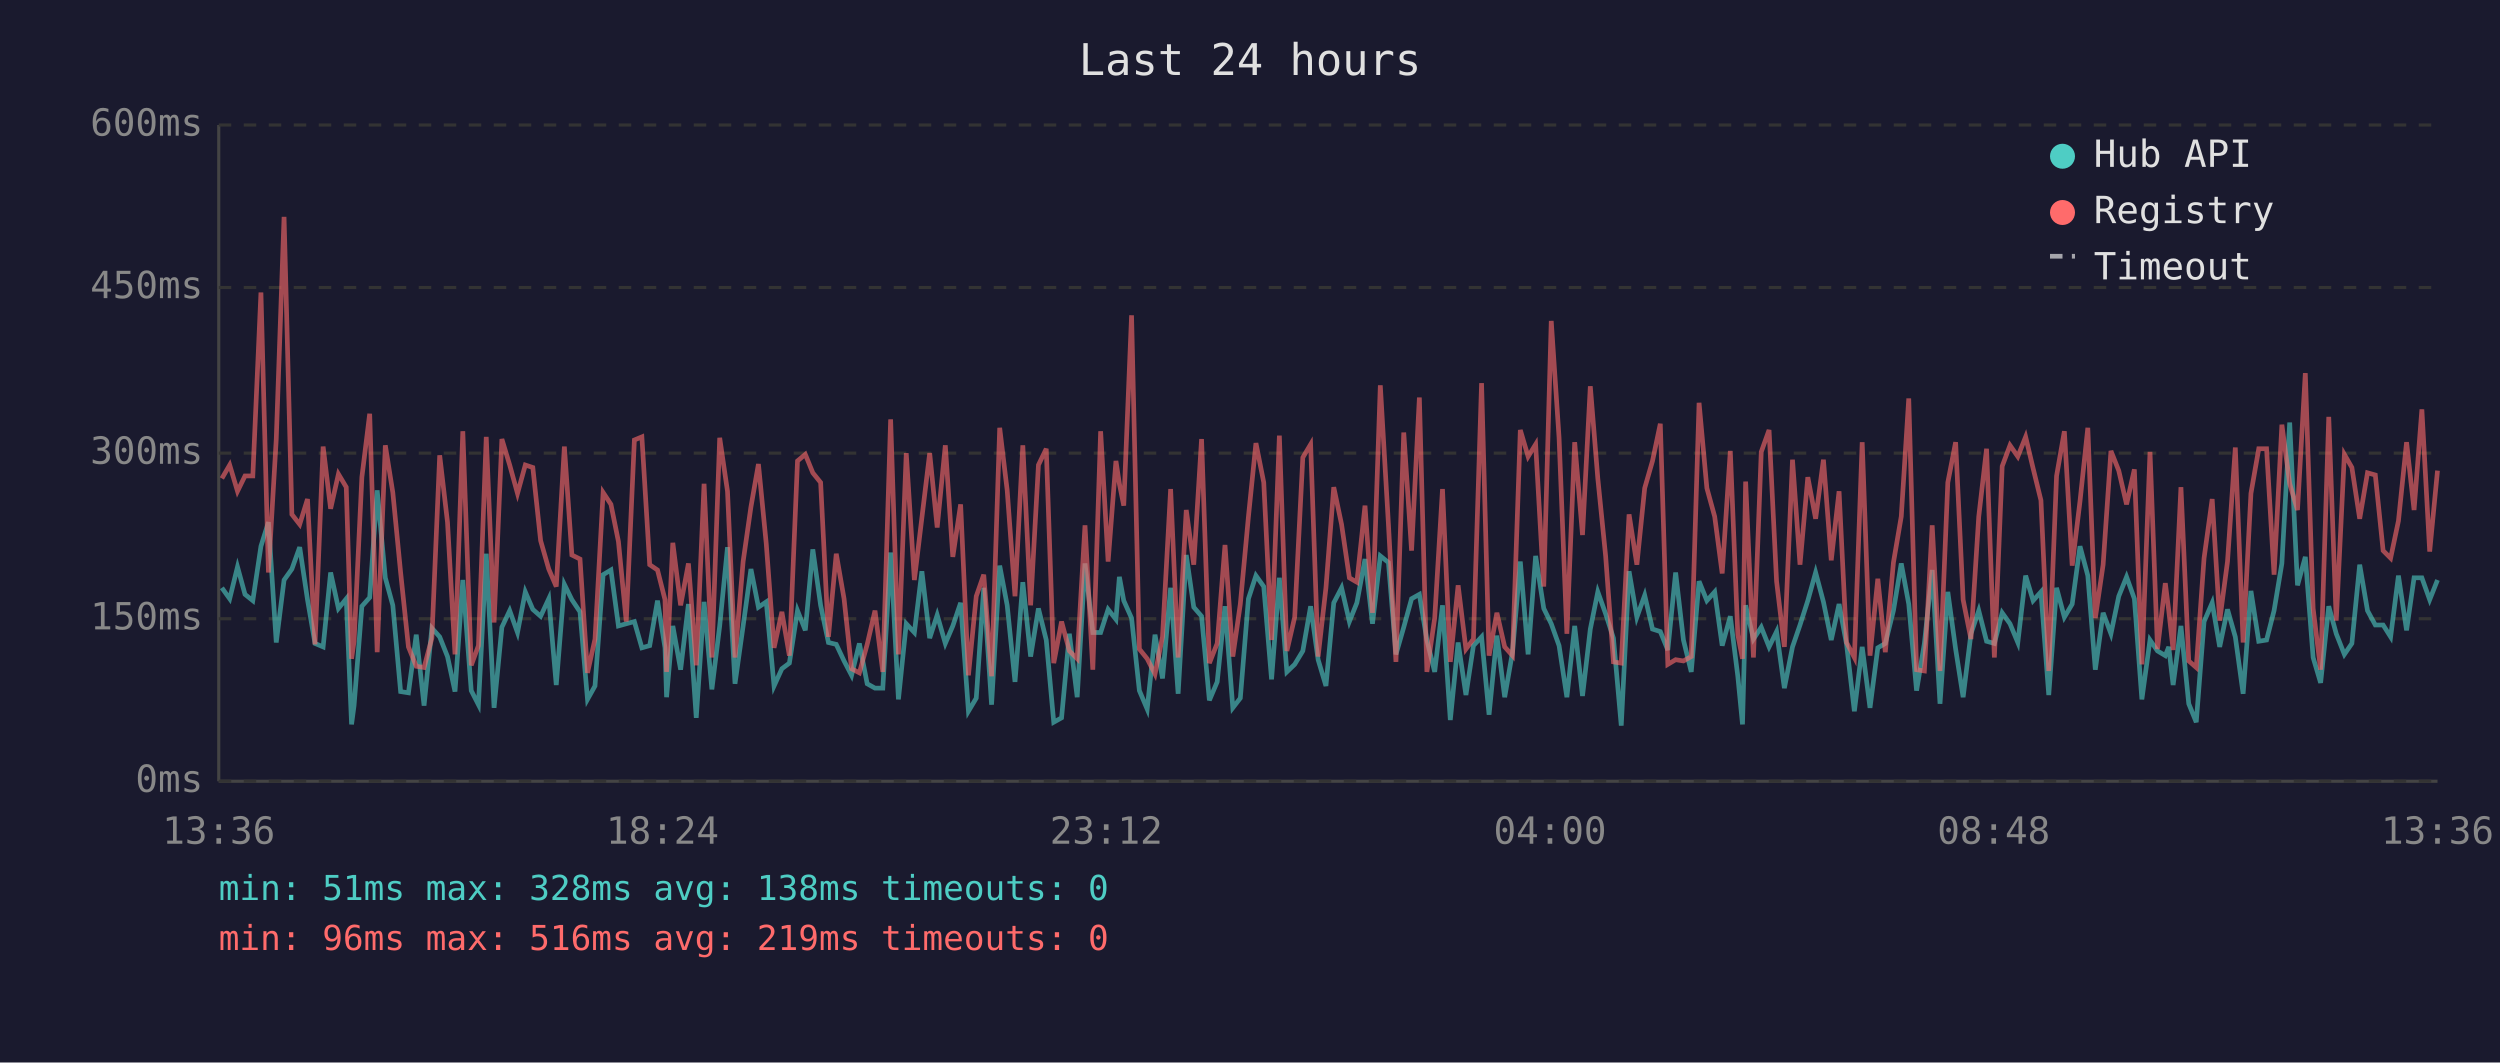
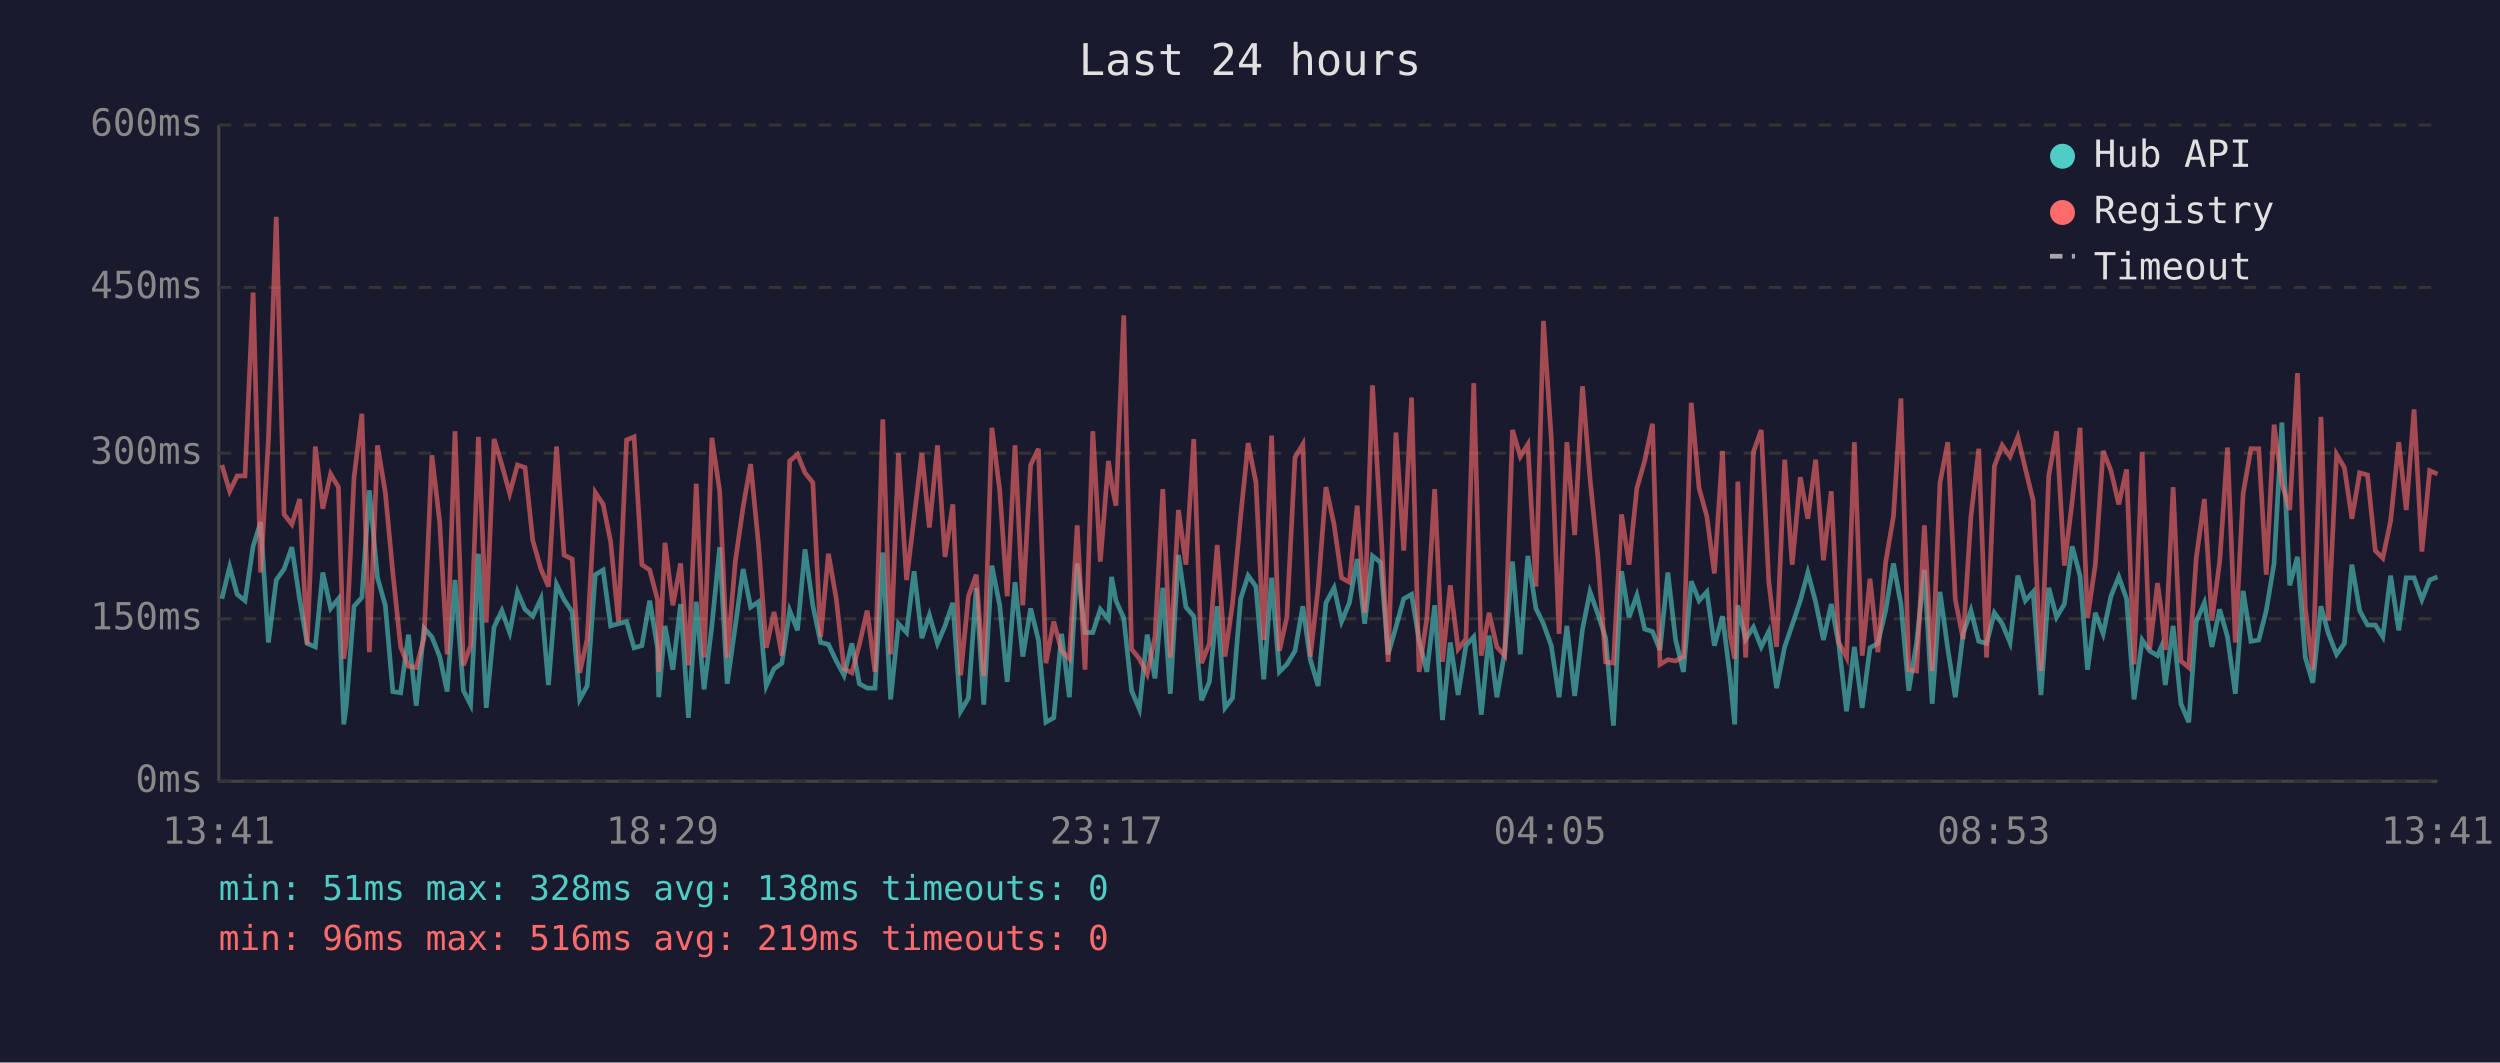
<svg xmlns="http://www.w3.org/2000/svg" viewBox="0 0 800 340" font-family="monospace" font-size="12">
  <rect width="800" height="340" fill="#1a1a2e" />
  <text x="400" y="24" fill="#e0e0e0" font-size="14" text-anchor="middle">Last 24 hours</text>
  <line x1="70" y1="40" x2="70" y2="250" stroke="#444" stroke-width="1" />
  <line x1="70" y1="250" x2="780" y2="250" stroke="#444" stroke-width="1" />
  <line x1="70" y1="250" x2="780" y2="250" stroke="#333" stroke-width="1" stroke-dasharray="4" />
  <text x="65" y="250" fill="#888" text-anchor="end" dominant-baseline="middle">0ms</text>
  <line x1="70" y1="198" x2="780" y2="198" stroke="#333" stroke-width="1" stroke-dasharray="4" />
  <text x="65" y="198" fill="#888" text-anchor="end" dominant-baseline="middle">150ms</text>
  <line x1="70" y1="145" x2="780" y2="145" stroke="#333" stroke-width="1" stroke-dasharray="4" />
  <text x="65" y="145" fill="#888" text-anchor="end" dominant-baseline="middle">300ms</text>
  <line x1="70" y1="92" x2="780" y2="92" stroke="#333" stroke-width="1" stroke-dasharray="4" />
  <text x="65" y="92" fill="#888" text-anchor="end" dominant-baseline="middle">450ms</text>
  <line x1="70" y1="40" x2="780" y2="40" stroke="#333" stroke-width="1" stroke-dasharray="4" />
  <text x="65" y="40" fill="#888" text-anchor="end" dominant-baseline="middle">600ms</text>
-   <text x="70" y="270" fill="#888" text-anchor="middle">13:36</text>
-   <text x="212" y="270" fill="#888" text-anchor="middle">18:24</text>
-   <text x="354" y="270" fill="#888" text-anchor="middle">23:12</text>
-   <text x="496" y="270" fill="#888" text-anchor="middle">04:00</text>
-   <text x="638" y="270" fill="#888" text-anchor="middle">08:48</text>
-   <text x="780" y="270" fill="#888" text-anchor="middle">13:36</text>
-   <polyline points="71.0,188.1 73.5,191.6 76.0,181.4 78.4,190.2 80.9,192.2 83.5,174.8 85.9,167.1 88.4,205.6 90.9,185.6 93.4,182.1 95.9,175.1 98.4,191.9 100.8,205.9 103.4,207.0 105.8,183.2 108.3,194.7 110.8,191.6 112.5,231.8 113.3,225.8 115.8,194.0 118.3,191.2 120.7,156.9 123.3,184.9 125.7,193.7 128.2,221.3 130.7,221.7 133.2,203.1 135.7,225.8 138.2,201.0 140.7,203.8 143.2,210.1 145.6,221.3 148.1,185.6 150.8,221.0 153.1,225.5 155.6,177.2 158.1,226.5 160.6,200.7 163.1,195.4 165.6,202.4 168.1,189.4 170.5,195.0 173.0,197.2 175.6,191.6 178.0,219.2 180.6,187.0 183.0,191.9 185.6,195.8 188.0,223.8 190.4,219.5 193.0,183.9 195.5,182.4 197.9,200.3 200.4,199.6 203.0,198.9 205.4,207.3 207.9,206.6 210.4,192.2 212.8,207.3 213.3,223.1 215.3,200.3 217.8,214.3 220.3,193.3 222.8,229.7 225.3,192.6 227.8,220.6 230.3,200.3 232.8,175.1 235.2,218.8 237.8,200.3 240.3,182.1 242.7,194.3 245.2,192.6 247.7,219.5 250.2,214.0 252.6,212.2 255.2,195.4 257.7,201.7 260.1,175.8 262.6,193.7 265.1,205.6 267.6,206.2 270.1,211.5 272.5,216.1 275.0,205.9 277.5,218.8 280.0,220.2 282.5,220.2 285.0,176.8 287.5,223.8 290.0,199.6 292.6,202.4 295.0,182.8 297.5,204.2 299.9,196.8 302.5,205.9 304.9,200.3 307.4,192.9 309.9,227.6 312.4,223.4 314.8,188.1 317.3,225.5 319.9,181.0 322.3,193.7 324.8,218.2 327.3,186.3 329.8,210.1 332.3,194.7 334.8,204.8 337.2,231.1 339.7,229.7 342.2,202.8 344.7,223.1 347.2,180.3 349.7,202.4 352.2,202.4 354.6,195.0 357.1,198.2 358.2,184.6 359.6,192.2 362.1,197.8 364.6,221.0 367.1,226.9 369.6,203.1 372.0,217.1 374.6,188.1 377.0,222.0 379.6,177.6 382.0,194.3 384.5,197.2 387.0,224.1 389.5,218.2 392.0,194.0 394.5,226.5 396.9,223.4 399.5,191.6 401.9,184.2 404.4,187.7 406.9,217.4 409.4,184.9 411.8,215.0 414.3,212.6 416.9,208.3 419.4,194.0 421.8,211.1 424.3,219.5 426.8,192.9 429.3,188.1 431.8,198.9 434.2,192.9 436.8,178.9 439.2,199.6 441.7,177.9 444.3,180.0 446.7,209.4 449.2,200.7 451.7,191.6 454.2,190.2 456.6,204.8 459.1,215.0 461.6,193.7 464.1,230.4 466.6,205.6 469.1,222.4 471.5,206.6 474.1,203.8 476.5,228.7 479.0,203.4 481.5,223.1 484.0,208.7 486.5,179.7 489.0,209.4 491.4,177.9 494.0,194.7 496.4,199.6 498.9,206.6 501.4,223.1 503.9,200.3 506.4,222.7 508.9,201.3 511.3,189.4 513.8,196.4 516.3,204.2 518.8,232.2 521.3,182.8 523.8,197.5 526.3,190.5 528.8,201.3 531.3,202.1 533.7,208.0 536.2,183.2 538.7,204.8 541.2,215.0 543.7,186.0 546.2,192.2 548.7,189.4 551.1,206.6 553.7,197.2 556.1,216.4 557.6,231.8 558.6,193.7 561.1,204.5 563.6,200.7 566.1,207.0 568.5,202.1 571.0,220.2 573.6,207.0 576.0,200.0 578.5,192.2 581.0,183.2 583.5,192.6 586.0,204.8 588.5,193.3 590.9,206.2 593.4,227.6 595.9,207.0 598.4,226.5 600.9,207.3 603.3,205.9 605.9,195.4 608.4,180.3 610.8,193.3 613.3,221.0 615.8,205.9 618.3,182.4 620.8,225.2 623.3,189.4 625.8,207.7 628.2,223.1 630.7,202.8 633.2,195.4 635.7,205.2 638.2,205.9 640.7,196.1 643.2,199.6 645.7,205.6 648.2,184.2 650.6,192.2 653.1,189.4 655.6,222.4 658.1,188.1 660.6,197.5 663.1,193.3 665.6,174.8 668.1,184.2 670.5,214.3 673.0,196.1 675.5,202.8 678.0,190.8 680.5,184.6 683.0,191.6 685.4,223.8 688.0,204.8 690.4,208.3 692.9,209.8 694.0,207.0 695.4,219.2 697.9,200.3 700.4,225.2 702.8,231.1 705.3,198.9 707.9,192.9 710.3,207.0 712.8,195.0 715.3,203.8 717.8,222.0 720.3,189.1 722.8,205.2 725.3,204.8 727.7,195.4 730.2,180.3 732.7,135.2 735.2,187.3 737.7,178.2 740.2,210.4 742.6,218.5 745.2,194.0 747.6,202.8 750.2,209.4 752.6,205.9 755.1,180.7 757.6,195.4 760.1,200.0 762.6,200.0 765.0,203.8 767.5,184.2 770.1,201.7 772.5,184.9 775.0,184.9 777.5,191.9 780.0,185.6" fill="none" stroke="#4ecdc4" stroke-width="1.5" opacity="0.6" />
-   <polyline points="71.0,153.1 73.5,148.8 76.0,157.2 78.4,152.3 80.9,152.3 83.5,93.6 85.9,183.2 88.4,140.5 90.9,69.4 93.4,164.6 95.9,167.8 98.4,159.7 100.8,206.2 103.4,142.9 105.8,162.8 108.3,151.7 110.8,155.9 112.5,210.8 113.3,205.2 115.8,152.7 118.3,132.4 120.7,208.7 123.3,142.5 125.7,157.6 128.2,183.2 130.7,207.0 133.2,213.2 135.7,213.6 138.2,204.2 140.7,145.7 143.2,167.1 145.6,209.4 148.1,138.0 150.8,212.9 153.1,206.6 155.6,139.8 158.1,199.2 160.6,140.5 163.1,148.8 165.6,157.9 168.1,148.8 170.5,149.6 173.0,173.0 175.6,182.1 178.0,187.7 180.6,142.9 183.0,177.6 185.6,178.9 188.0,215.3 190.4,204.5 193.0,157.6 195.5,161.4 197.9,173.3 200.4,198.9 203.0,140.8 205.4,139.8 207.9,180.7 210.4,182.4 212.8,191.9 213.3,215.0 215.3,173.7 217.8,193.7 220.3,180.3 222.8,212.9 225.3,154.8 227.8,210.4 230.3,140.1 232.8,157.2 235.2,210.4 237.8,179.7 240.3,162.2 242.7,148.5 245.2,174.0 247.7,207.3 250.2,195.8 252.6,209.8 255.2,147.5 257.7,145.4 260.1,151.3 262.6,154.4 265.1,203.8 267.6,177.2 270.1,191.6 272.5,214.0 275.0,215.3 277.5,206.2 280.0,195.4 282.5,215.0 285.0,134.2 287.5,209.4 290.0,145.0 292.6,185.6 295.0,165.7 297.5,145.0 299.9,168.8 302.5,142.5 304.9,178.2 307.4,161.4 309.9,216.1 312.4,190.8 314.8,183.9 317.3,216.4 319.9,136.9 322.3,156.9 324.8,190.8 327.3,142.5 329.8,193.7 332.3,148.8 334.8,143.6 337.2,212.2 339.7,198.9 342.2,208.3 344.7,210.8 347.2,168.1 349.7,214.3 352.2,138.0 354.6,179.7 357.1,147.5 358.2,154.8 359.6,161.8 362.1,100.9 364.6,207.7 367.1,210.8 369.6,215.7 372.0,203.8 374.6,156.5 377.0,210.4 379.6,163.2 382.0,180.7 384.5,140.5 387.0,212.2 389.5,205.9 392.0,174.4 394.5,210.1 396.9,193.3 399.5,165.3 401.9,141.8 404.4,154.4 406.9,204.8 409.4,139.4 411.8,208.3 414.3,197.5 416.9,146.4 419.4,142.2 421.8,210.1 424.3,188.1 426.8,155.9 429.3,167.8 431.8,184.9 434.2,186.3 436.8,161.8 439.2,196.1 441.7,123.3 444.3,167.8 446.7,211.8 449.2,138.4 451.7,176.2 454.2,127.2 456.6,215.0 459.1,197.8 461.6,156.5 464.1,211.8 466.6,187.3 469.1,207.7 471.5,204.5 474.1,122.6 476.5,209.8 479.0,196.1 481.5,207.0 484.0,209.8 486.5,137.6 489.0,146.1 491.4,142.2 494.0,187.7 496.4,102.7 498.9,140.1 501.4,202.8 503.9,141.5 506.4,171.2 508.9,123.6 511.3,153.1 513.8,177.9 516.3,211.8 518.8,212.2 521.3,164.6 523.8,180.7 526.3,156.2 528.8,147.5 531.3,135.6 533.7,212.6 536.2,211.1 538.7,211.5 541.2,210.1 543.7,128.9 546.2,156.2 548.7,165.3 551.1,183.5 553.7,144.3 556.1,203.1 557.6,210.8 558.6,154.1 561.1,210.4 563.6,144.6 566.1,137.6 568.5,186.0 571.0,207.0 573.6,147.1 576.0,180.7 578.5,152.7 581.0,166.0 583.5,147.1 586.0,179.3 588.5,157.2 590.9,205.6 593.4,210.4 595.9,141.5 598.4,209.8 600.9,185.2 603.3,208.7 605.9,180.0 608.4,165.3 610.8,127.5 613.3,214.3 615.8,214.7 618.3,168.1 620.8,214.7 623.3,154.4 625.8,141.5 628.2,191.9 630.7,204.5 633.2,165.3 635.7,143.6 638.2,210.4 640.7,149.2 643.2,142.5 645.7,146.1 648.2,139.8 650.6,149.9 653.1,160.1 655.6,214.7 658.1,152.3 660.6,138.0 663.1,181.0 665.6,160.4 668.1,136.9 670.5,197.8 673.0,180.7 675.5,144.3 678.0,150.6 680.5,161.4 683.0,150.2 685.4,212.6 688.0,144.6 690.4,207.7 692.9,186.6 694.0,195.4 695.4,208.0 697.9,155.9 700.4,211.5 702.8,213.6 705.3,178.6 707.9,159.7 710.3,198.6 712.8,179.7 715.3,143.2 717.8,205.6 720.3,157.9 722.8,143.6 725.3,143.6 727.7,183.9 730.2,135.9 732.7,154.8 735.2,163.2 737.7,119.4 740.2,194.7 742.6,214.3 745.2,133.4 747.6,198.6 750.2,145.4 752.6,149.6 755.1,166.0 757.6,151.3 760.1,152.0 762.6,176.2 765.0,178.6 767.5,166.7 770.1,141.5 772.5,163.2 775.0,131.0 777.5,176.5 780.0,150.6" fill="none" stroke="#ff6b6b" stroke-width="1.5" opacity="0.6" />
+   <text x="70" y="270" fill="#888" text-anchor="middle">13:41</text>
+   <text x="212" y="270" fill="#888" text-anchor="middle">18:29</text>
+   <text x="354" y="270" fill="#888" text-anchor="middle">23:17</text>
+   <text x="496" y="270" fill="#888" text-anchor="middle">04:05</text>
+   <text x="638" y="270" fill="#888" text-anchor="middle">08:53</text>
+   <text x="780" y="270" fill="#888" text-anchor="middle">13:41</text>
+   <polyline points="71.0,191.6 73.5,181.4 75.9,190.2 78.4,192.2 81.0,174.8 83.4,167.1 85.9,205.6 88.4,185.6 90.9,182.1 93.4,175.1 95.9,191.9 98.3,205.9 100.9,207.0 103.3,183.2 105.8,194.7 108.3,191.6 110.0,231.8 110.8,225.8 113.3,194.0 115.8,191.2 118.2,156.9 120.8,184.9 123.3,193.7 125.7,221.3 128.2,221.7 130.7,203.1 133.2,225.8 135.7,201.0 138.2,203.8 140.7,210.1 143.1,221.3 145.6,185.6 148.3,221.0 150.6,225.5 153.1,177.2 155.6,226.5 158.1,200.7 160.6,195.4 163.1,202.4 165.6,189.4 168.0,195.0 170.5,197.2 173.1,191.6 175.5,219.2 178.1,187.0 180.5,191.9 183.1,195.8 185.5,223.8 187.9,219.5 190.5,183.9 193.0,182.4 195.4,200.3 197.9,199.6 200.5,198.9 202.9,207.3 205.4,206.6 207.9,192.2 210.4,207.3 210.8,223.1 212.8,200.3 215.3,214.3 217.8,193.3 220.3,229.7 222.8,192.6 225.3,220.6 227.8,200.3 230.3,175.1 232.7,218.8 235.3,200.3 237.8,182.1 240.2,194.3 242.7,192.6 245.2,219.5 247.7,214.0 250.2,212.2 252.7,195.4 255.2,201.7 257.6,175.8 260.1,193.7 262.6,205.6 265.1,206.2 267.6,211.5 270.1,216.1 272.6,205.9 275.0,218.8 277.5,220.2 280.0,220.2 282.5,176.8 285.0,223.8 287.5,199.6 290.1,202.4 292.5,182.8 295.0,204.2 297.4,196.8 300.0,205.9 302.4,200.3 304.9,192.9 307.4,227.6 309.9,223.4 312.4,188.1 314.8,225.5 317.4,181.0 319.9,193.7 322.3,218.2 324.8,186.3 327.3,210.1 329.8,194.7 332.3,204.8 334.7,231.1 337.2,229.7 339.7,202.8 342.2,223.1 344.7,180.3 347.2,202.4 349.7,202.4 352.1,195.0 354.7,198.2 355.7,184.6 357.1,192.2 359.6,197.8 362.1,221.0 364.6,226.9 367.1,203.1 369.6,217.1 372.1,188.1 374.5,222.0 377.1,177.6 379.5,194.3 382.0,197.2 384.5,224.1 387.0,218.2 389.5,194.0 392.0,226.5 394.4,223.4 397.0,191.6 399.4,184.2 401.9,187.7 404.4,217.4 406.9,184.9 409.4,215.0 411.8,212.6 414.4,208.3 416.9,194.0 419.3,211.1 421.8,219.5 424.3,192.9 426.9,188.1 429.3,198.9 431.8,192.9 434.3,178.9 436.7,199.6 439.2,177.9 441.8,180.0 444.2,209.4 446.7,200.7 449.2,191.6 451.7,190.2 454.1,204.8 456.6,215.0 459.1,193.7 461.6,230.4 464.1,205.6 466.6,222.4 469.1,206.6 471.6,203.8 474.0,228.7 476.5,203.4 479.0,223.1 481.5,208.7 484.0,179.7 486.5,209.4 488.9,177.9 491.5,194.7 493.9,199.6 496.4,206.6 498.9,223.1 501.4,200.3 503.9,222.7 506.4,201.3 508.8,189.4 511.3,196.4 513.8,204.2 516.3,232.2 518.9,182.8 521.3,197.5 523.8,190.5 526.3,201.3 528.8,202.1 531.2,208.0 533.7,183.2 536.2,204.8 538.7,215.0 541.2,186.0 543.7,192.2 546.2,189.4 548.6,206.6 551.2,197.2 553.6,216.4 555.1,231.8 556.1,193.7 558.6,204.5 561.1,200.7 563.6,207.0 566.0,202.1 568.5,220.2 571.1,207.0 573.5,200.0 576.1,192.2 578.5,183.2 581.0,192.6 583.5,204.8 586.0,193.3 588.4,206.2 590.9,227.6 593.4,207.0 595.9,226.5 598.4,207.3 600.9,205.9 603.4,195.4 605.9,180.3 608.3,193.3 610.8,221.0 613.3,205.9 615.8,182.4 618.3,225.2 620.8,189.4 623.3,207.7 625.7,223.1 628.2,202.8 630.7,195.4 633.2,205.2 635.7,205.9 638.2,196.1 640.7,199.6 643.2,205.6 645.7,184.2 648.1,192.2 650.6,189.4 653.1,222.4 655.6,188.1 658.1,197.5 660.6,193.3 663.1,174.8 665.6,184.2 668.0,214.3 670.5,196.1 673.0,202.8 675.5,190.8 678.0,184.6 680.5,191.6 682.9,223.8 685.5,204.8 687.9,208.3 690.4,209.8 691.6,207.0 692.9,219.2 695.4,200.3 697.9,225.2 700.4,231.1 702.8,198.9 705.4,192.9 707.8,207.0 710.3,195.0 712.8,203.8 715.3,222.0 717.8,189.1 720.3,205.2 722.8,204.8 725.2,195.4 727.7,180.3 730.2,135.2 732.7,187.3 735.2,178.2 737.7,210.4 740.1,218.5 742.7,194.0 745.1,202.8 747.7,209.4 750.2,205.9 752.6,180.7 755.1,195.4 757.6,200.0 760.1,200.0 762.5,203.8 765.0,184.2 767.6,201.7 770.0,184.9 772.5,184.9 775.0,191.9 777.5,185.6 780.0,184.6" fill="none" stroke="#4ecdc4" stroke-width="1.5" opacity="0.6" />
+   <polyline points="71.0,148.8 73.5,157.2 75.9,152.3 78.4,152.3 81.0,93.6 83.4,183.2 85.9,140.5 88.4,69.4 90.9,164.6 93.4,167.8 95.9,159.7 98.3,206.2 100.9,142.9 103.3,162.8 105.8,151.7 108.3,155.9 110.0,210.8 110.8,205.2 113.3,152.7 115.8,132.4 118.2,208.7 120.8,142.5 123.3,157.6 125.7,183.2 128.2,207.0 130.7,213.2 133.2,213.6 135.7,204.2 138.2,145.7 140.7,167.1 143.1,209.4 145.6,138.0 148.3,212.9 150.6,206.6 153.1,139.8 155.6,199.2 158.1,140.5 160.6,148.8 163.1,157.9 165.6,148.8 168.0,149.6 170.5,173.0 173.1,182.1 175.5,187.7 178.1,142.9 180.5,177.6 183.1,178.9 185.5,215.3 187.9,204.5 190.5,157.6 193.0,161.4 195.4,173.3 197.9,198.9 200.5,140.8 202.9,139.8 205.4,180.7 207.9,182.4 210.4,191.9 210.8,215.0 212.8,173.7 215.3,193.7 217.8,180.3 220.3,212.9 222.8,154.8 225.3,210.4 227.8,140.1 230.3,157.2 232.7,210.4 235.3,179.7 237.8,162.2 240.2,148.5 242.7,174.0 245.2,207.3 247.7,195.8 250.2,209.8 252.7,147.5 255.2,145.4 257.6,151.3 260.1,154.4 262.6,203.8 265.1,177.2 267.6,191.6 270.1,214.0 272.6,215.3 275.0,206.2 277.5,195.4 280.0,215.0 282.5,134.2 285.0,209.4 287.5,145.0 290.1,185.6 292.5,165.7 295.0,145.0 297.4,168.8 300.0,142.5 302.4,178.2 304.9,161.4 307.4,216.1 309.9,190.8 312.4,183.9 314.8,216.4 317.4,136.9 319.9,156.9 322.3,190.8 324.8,142.5 327.3,193.7 329.8,148.8 332.3,143.6 334.7,212.2 337.2,198.9 339.7,208.3 342.2,210.8 344.7,168.1 347.2,214.3 349.7,138.0 352.1,179.7 354.7,147.5 355.7,154.8 357.1,161.8 359.6,100.9 362.1,207.7 364.6,210.8 367.1,215.7 369.6,203.8 372.1,156.5 374.5,210.4 377.1,163.2 379.5,180.7 382.0,140.5 384.5,212.2 387.0,205.9 389.5,174.4 392.0,210.1 394.4,193.3 397.0,165.3 399.4,141.8 401.9,154.4 404.4,204.8 406.9,139.4 409.4,208.3 411.8,197.5 414.4,146.4 416.9,142.2 419.3,210.1 421.8,188.1 424.3,155.9 426.9,167.8 429.3,184.9 431.8,186.3 434.3,161.8 436.7,196.1 439.2,123.3 441.8,167.8 444.2,211.8 446.7,138.4 449.2,176.2 451.7,127.2 454.1,215.0 456.6,197.8 459.1,156.5 461.6,211.8 464.1,187.3 466.6,207.7 469.1,204.5 471.6,122.6 474.0,209.8 476.5,196.1 479.0,207.0 481.5,209.8 484.0,137.6 486.5,146.1 488.9,142.2 491.5,187.7 493.9,102.7 496.4,140.1 498.9,202.8 501.4,141.5 503.9,171.2 506.4,123.6 508.8,153.1 511.3,177.9 513.8,211.8 516.3,212.2 518.9,164.6 521.3,180.7 523.8,156.2 526.3,147.5 528.8,135.6 531.2,212.6 533.7,211.1 536.2,211.5 538.7,210.1 541.2,128.9 543.7,156.2 546.2,165.3 548.6,183.5 551.2,144.3 553.6,203.1 555.1,210.8 556.1,154.1 558.6,210.4 561.1,144.6 563.6,137.6 566.0,186.0 568.5,207.0 571.1,147.1 573.5,180.7 576.1,152.7 578.5,166.0 581.0,147.1 583.5,179.3 586.0,157.2 588.4,205.6 590.9,210.4 593.4,141.5 595.9,209.8 598.4,185.2 600.9,208.7 603.4,180.0 605.9,165.3 608.3,127.5 610.8,214.3 613.3,214.7 615.8,168.1 618.3,214.7 620.8,154.4 623.3,141.5 625.7,191.9 628.2,204.5 630.7,165.3 633.2,143.6 635.7,210.4 638.2,149.2 640.7,142.5 643.2,146.1 645.7,139.8 648.1,149.9 650.6,160.1 653.1,214.7 655.6,152.3 658.1,138.0 660.6,181.0 663.1,160.4 665.6,136.9 668.0,197.8 670.5,180.7 673.0,144.3 675.5,150.6 678.0,161.4 680.5,150.2 682.9,212.6 685.5,144.6 687.9,207.7 690.4,186.6 691.6,195.4 692.9,208.0 695.4,155.9 697.9,211.5 700.4,213.6 702.8,178.6 705.4,159.7 707.8,198.6 710.3,179.7 712.8,143.2 715.3,205.6 717.8,157.9 720.3,143.6 722.8,143.6 725.2,183.9 727.7,135.9 730.2,154.8 732.7,163.2 735.2,119.4 737.7,194.7 740.1,214.3 742.7,133.4 745.1,198.6 747.7,145.4 750.2,149.6 752.6,166.0 755.1,151.3 757.6,152.0 760.1,176.2 762.5,178.6 765.0,166.7 767.6,141.5 770.0,163.2 772.5,131.0 775.0,176.5 777.5,150.6 780.0,151.7" fill="none" stroke="#ff6b6b" stroke-width="1.5" opacity="0.6" />
  <circle cx="660" cy="50" r="4" fill="#4ecdc4" />
  <text x="670" y="50" fill="#e0e0e0" dominant-baseline="middle">Hub API</text>
  <circle cx="660" cy="68" r="4" fill="#ff6b6b" />
  <text x="670" y="68" fill="#e0e0e0" dominant-baseline="middle">Registry</text>
  <line x1="656" y1="82" x2="664" y2="82" stroke="#e0e0e0" stroke-width="1.5" stroke-dasharray="4,3" opacity="0.7" />
  <text x="670" y="86" fill="#e0e0e0" dominant-baseline="middle">Timeout</text>
  <text x="70" y="288" fill="#4ecdc4" font-size="11">min: 51ms  max: 328ms  avg: 138ms  timeouts: 0</text>
  <text x="70" y="304" fill="#ff6b6b" font-size="11">min: 96ms  max: 516ms  avg: 219ms  timeouts: 0</text>
</svg>
